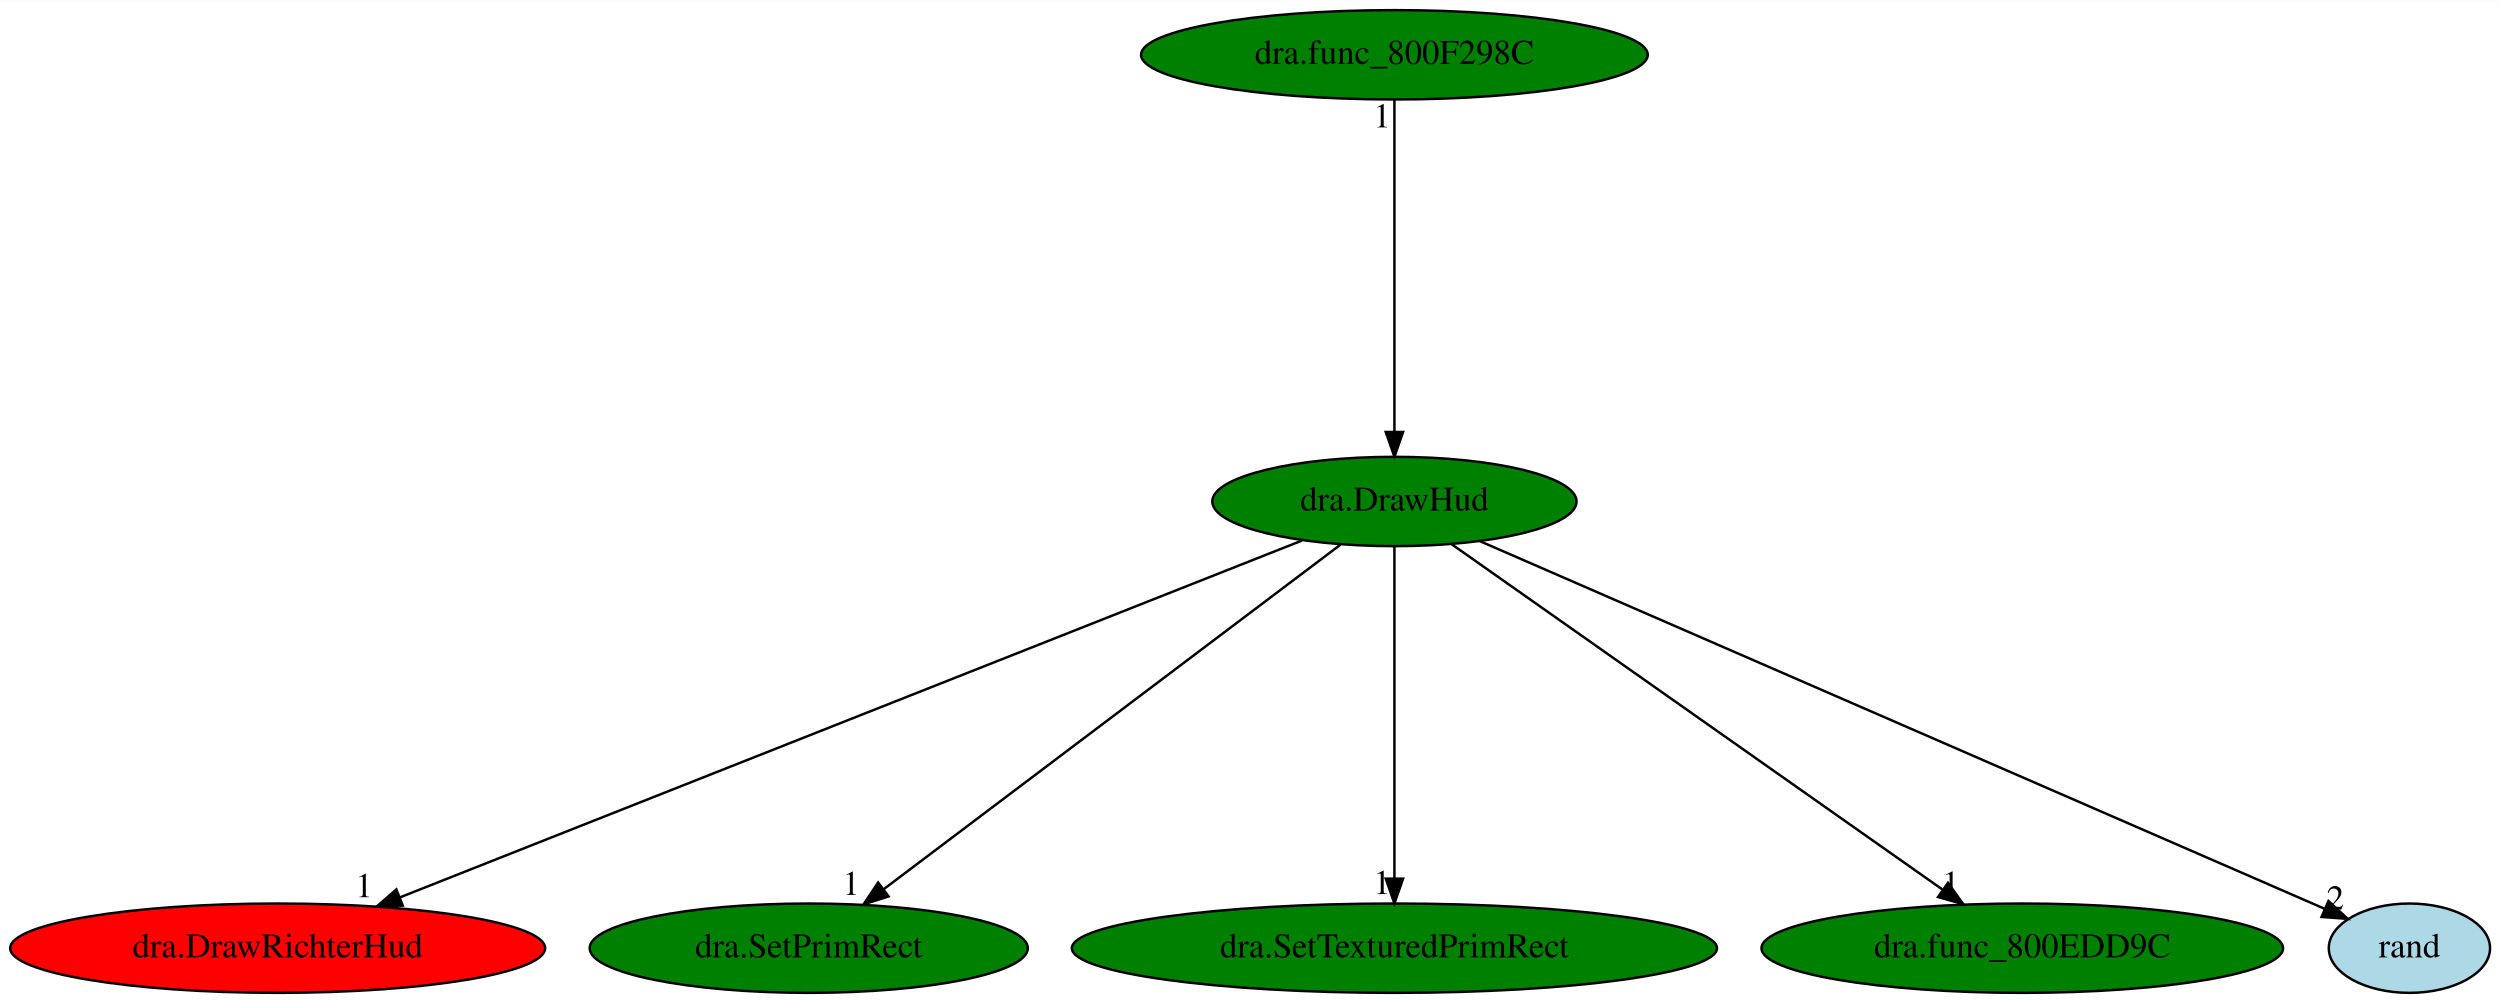
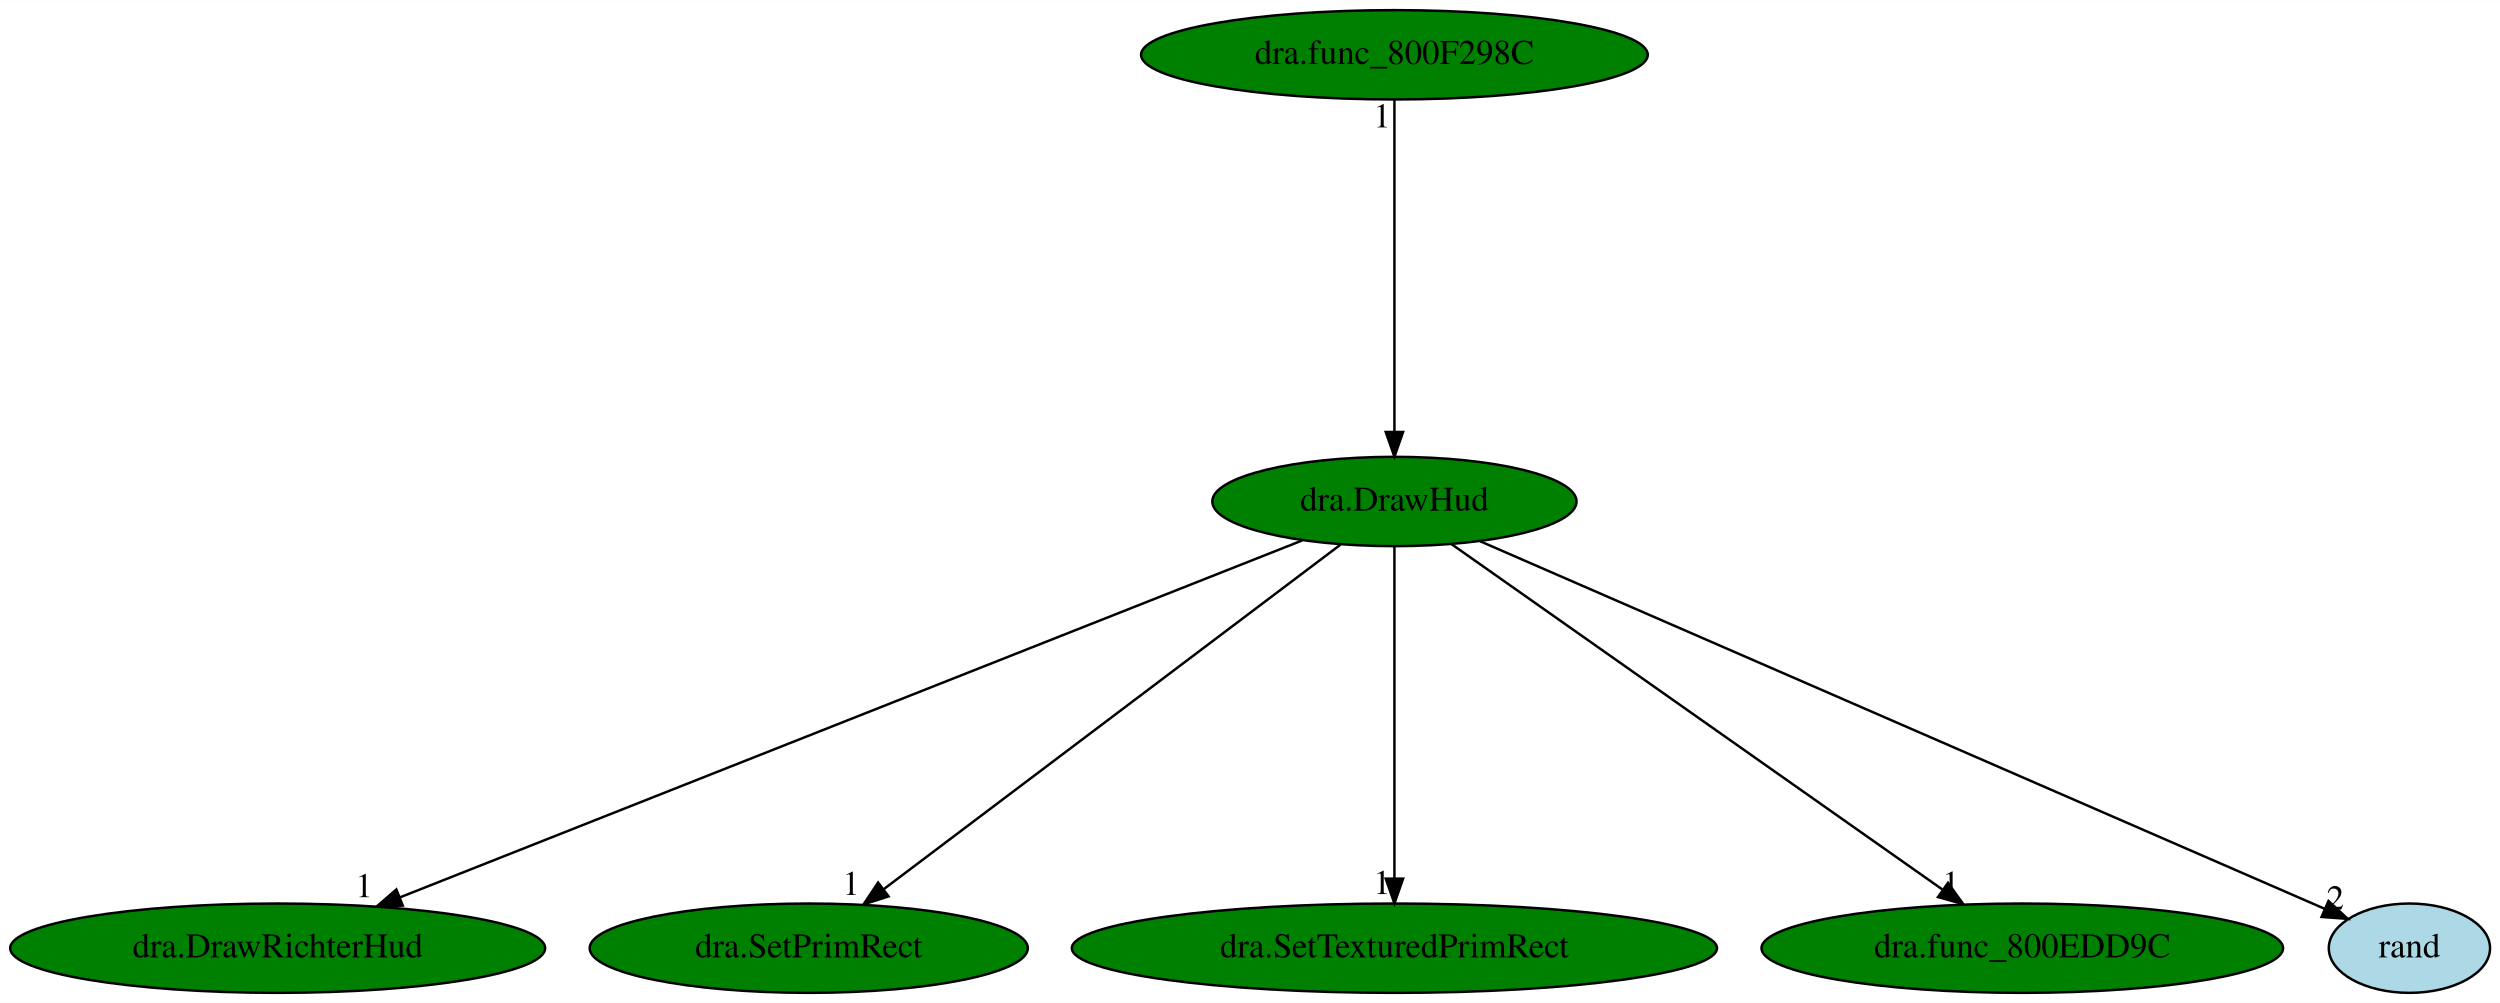
<svg xmlns="http://www.w3.org/2000/svg" xmlns:xlink="http://www.w3.org/1999/xlink" width="1007pt" height="404pt" viewBox="0.00 0.00 1007.39 404.00">
  <g id="graph0" class="graph" transform="scale(1 1) rotate(0) translate(4 400)">
    <polygon fill="white" stroke="transparent" points="-4,4 -4,-400 1003.39,-400 1003.39,4 -4,4" />
    <g id="node1" class="node">
      <ellipse fill="green" stroke="black" cx="557.89" cy="-198" rx="73.39" ry="18" />
      <text text-anchor="middle" x="557.89" y="-194.3" font-family="Times,serif" font-size="14.00">dra.DrawHud</text>
    </g>
    <g id="node2" class="node">
      <g id="a_node2">
        <a xlink:href="dra.DrawRichterHud.svg" xlink:title="dra.DrawRichterHud">
-           <ellipse fill="red" stroke="black" cx="107.89" cy="-18" rx="107.78" ry="18" />
+           <ellipse fill="green" stroke="black" cx="107.89" cy="-18" rx="107.78" ry="18" />
          <text text-anchor="middle" x="107.89" y="-14.3" font-family="Times,serif" font-size="14.00">dra.DrawRichterHud</text>
        </a>
      </g>
    </g>
    <g id="edge1" class="edge">
      <path fill="none" stroke="black" d="M520.68,-182.28C439.82,-150.3 248.05,-74.44 157.22,-38.51" />
      <polygon fill="black" stroke="black" points="158.29,-35.17 147.71,-34.75 155.72,-41.68 158.29,-35.17" />
      <text text-anchor="middle" x="142.71" y="-38.55" font-family="Times,serif" font-size="14.00">1</text>
    </g>
    <g id="node3" class="node">
      <g id="a_node3">
        <a xlink:href="dra.SetPrimRect.svg" xlink:title="dra.SetPrimRect">
          <ellipse fill="green" stroke="black" cx="321.89" cy="-18" rx="88.28" ry="18" />
          <text text-anchor="middle" x="321.89" y="-14.3" font-family="Times,serif" font-size="14.00">dra.SetPrimRect</text>
        </a>
      </g>
    </g>
    <g id="edge2" class="edge">
      <path fill="none" stroke="black" d="M536.11,-180.57C493.81,-148.67 400.45,-78.25 352.15,-41.82" />
      <polygon fill="black" stroke="black" points="354.05,-38.87 343.96,-35.65 349.84,-44.46 354.05,-38.87" />
      <text text-anchor="middle" x="338.96" y="-39.45" font-family="Times,serif" font-size="14.00">1</text>
    </g>
    <g id="node4" class="node">
      <g id="a_node4">
        <a xlink:href="dra.SetTexturedPrimRect.svg" xlink:title="dra.SetTexturedPrimRect">
          <ellipse fill="green" stroke="black" cx="557.89" cy="-18" rx="129.98" ry="18" />
          <text text-anchor="middle" x="557.89" y="-14.3" font-family="Times,serif" font-size="14.00">dra.SetTexturedPrimRect</text>
        </a>
      </g>
    </g>
    <g id="edge3" class="edge">
      <path fill="none" stroke="black" d="M557.89,-179.93C557.89,-148.97 557.89,-83.3 557.89,-46.13" />
      <polygon fill="black" stroke="black" points="561.39,-46.02 557.89,-36.02 554.39,-46.02 561.39,-46.02" />
      <text text-anchor="middle" x="552.89" y="-39.82" font-family="Times,serif" font-size="14.00">1</text>
    </g>
    <g id="node5" class="node">
      <g id="a_node5">
        <a xlink:href="dra.func_800EDD9C.svg" xlink:title="dra.func_800EDD9C">
          <ellipse fill="green" stroke="black" cx="810.89" cy="-18" rx="105.08" ry="18" />
          <text text-anchor="middle" x="810.89" y="-14.3" font-family="Times,serif" font-size="14.00">dra.func_800EDD9C</text>
        </a>
      </g>
    </g>
    <g id="edge4" class="edge">
      <path fill="none" stroke="black" d="M580.79,-180.89C625.98,-149.1 726.74,-78.21 778.63,-41.7" />
      <polygon fill="black" stroke="black" points="780.96,-44.34 787.13,-35.72 776.93,-38.61 780.96,-44.34" />
      <text text-anchor="middle" x="782.13" y="-39.52" font-family="Times,serif" font-size="14.00">1</text>
    </g>
    <g id="node6" class="node">
      <g id="a_node6">
        <a xlink:href="rand.svg" xlink:title="rand">
          <ellipse fill="lightblue" stroke="black" cx="966.89" cy="-18" rx="32.49" ry="18" />
          <text text-anchor="middle" x="966.89" y="-14.3" font-family="Times,serif" font-size="14.00">rand</text>
        </a>
      </g>
    </g>
    <g id="edge5" class="edge">
      <path fill="none" stroke="black" d="M592.41,-181.98C669.7,-148.34 855.91,-67.3 932.8,-33.84" />
      <polygon fill="black" stroke="black" points="934.28,-37.01 942.05,-29.81 931.48,-30.59 934.28,-37.01" />
      <text text-anchor="middle" x="937.05" y="-33.61" font-family="Times,serif" font-size="14.00">2</text>
    </g>
    <g id="node7" class="node">
      <g id="a_node7">
        <a xlink:href="dra.func_800F298C.svg" xlink:title="dra.func_800F298C">
          <ellipse fill="green" stroke="black" cx="557.89" cy="-378" rx="102.08" ry="18" />
          <text text-anchor="middle" x="557.89" y="-374.3" font-family="Times,serif" font-size="14.00">dra.func_800F298C</text>
        </a>
      </g>
    </g>
    <g id="edge6" class="edge">
      <path fill="none" stroke="black" d="M557.89,-359.93C557.89,-328.97 557.89,-263.3 557.89,-226.13" />
      <polygon fill="black" stroke="black" points="561.39,-226.02 557.89,-216.02 554.39,-226.02 561.39,-226.02" />
      <text text-anchor="middle" x="552.89" y="-348.73" font-family="Times,serif" font-size="14.00">1</text>
    </g>
  </g>
</svg>
